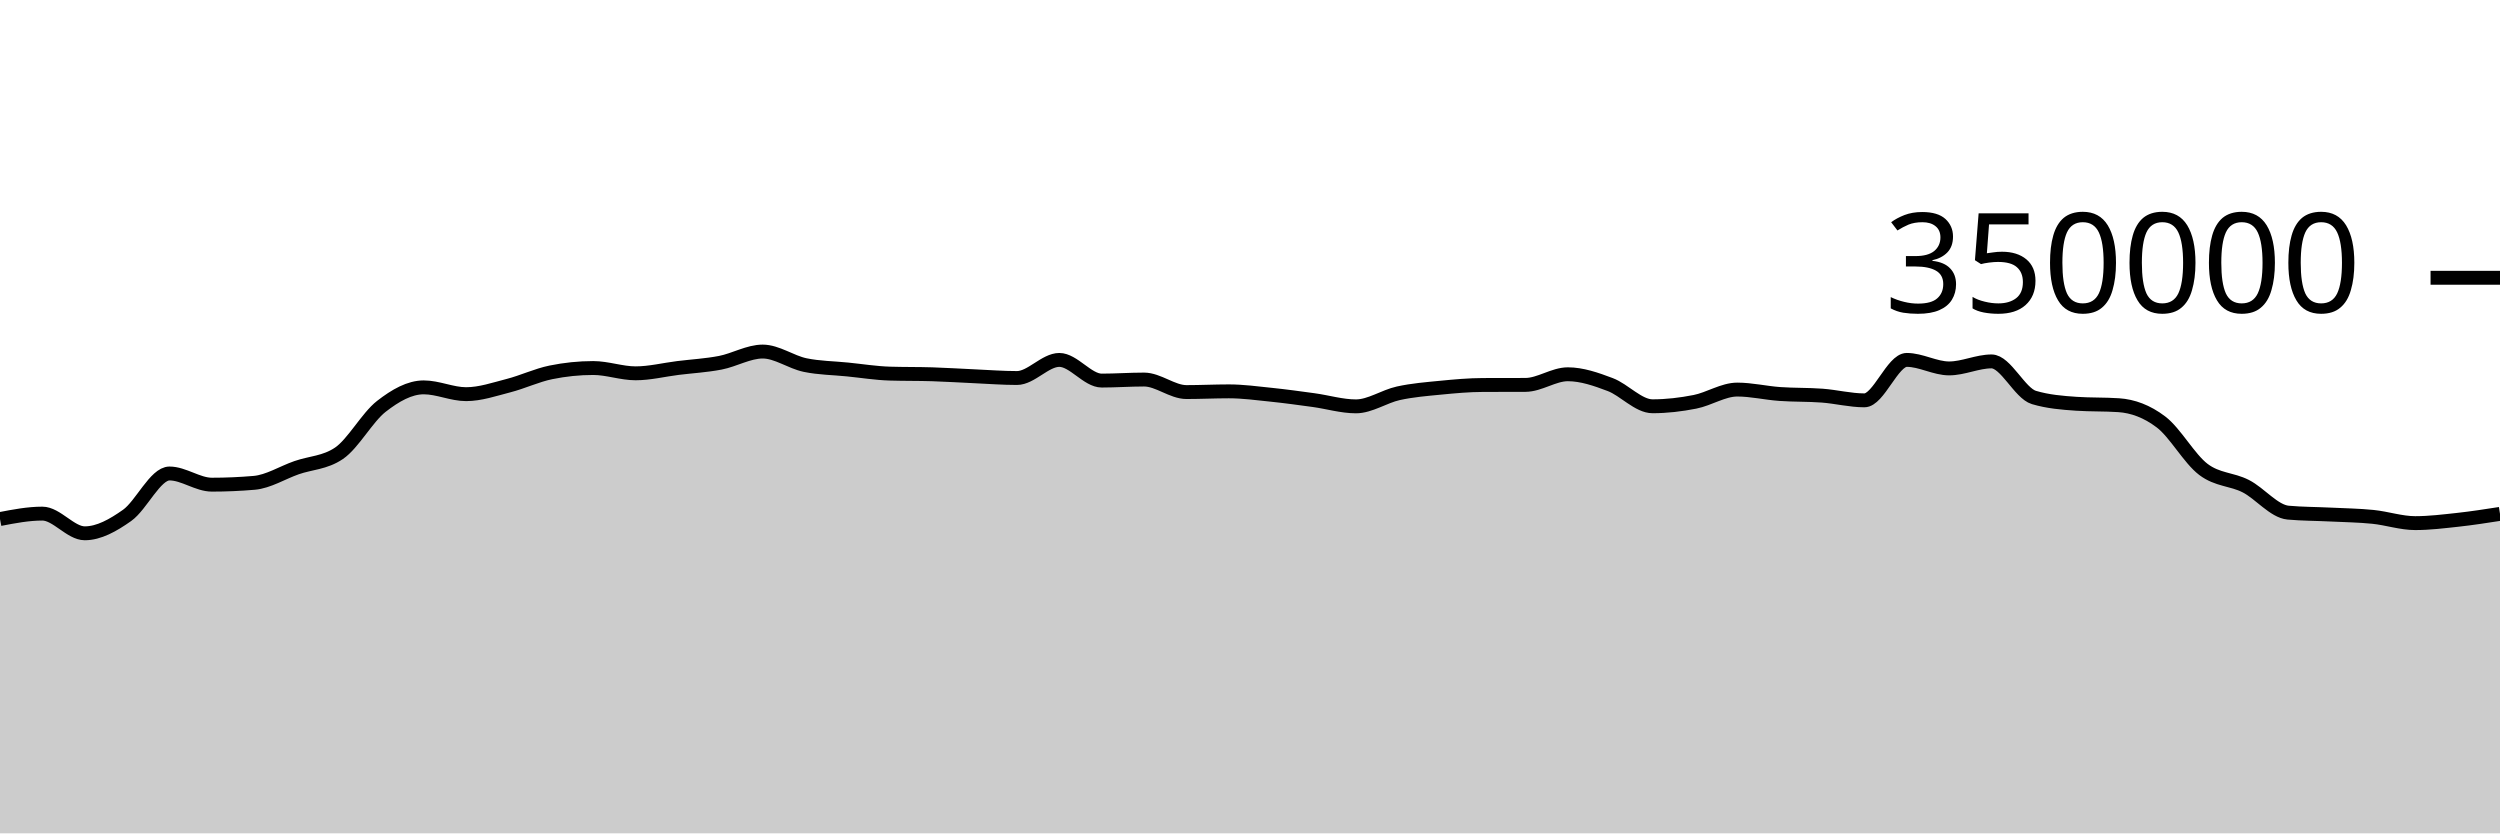
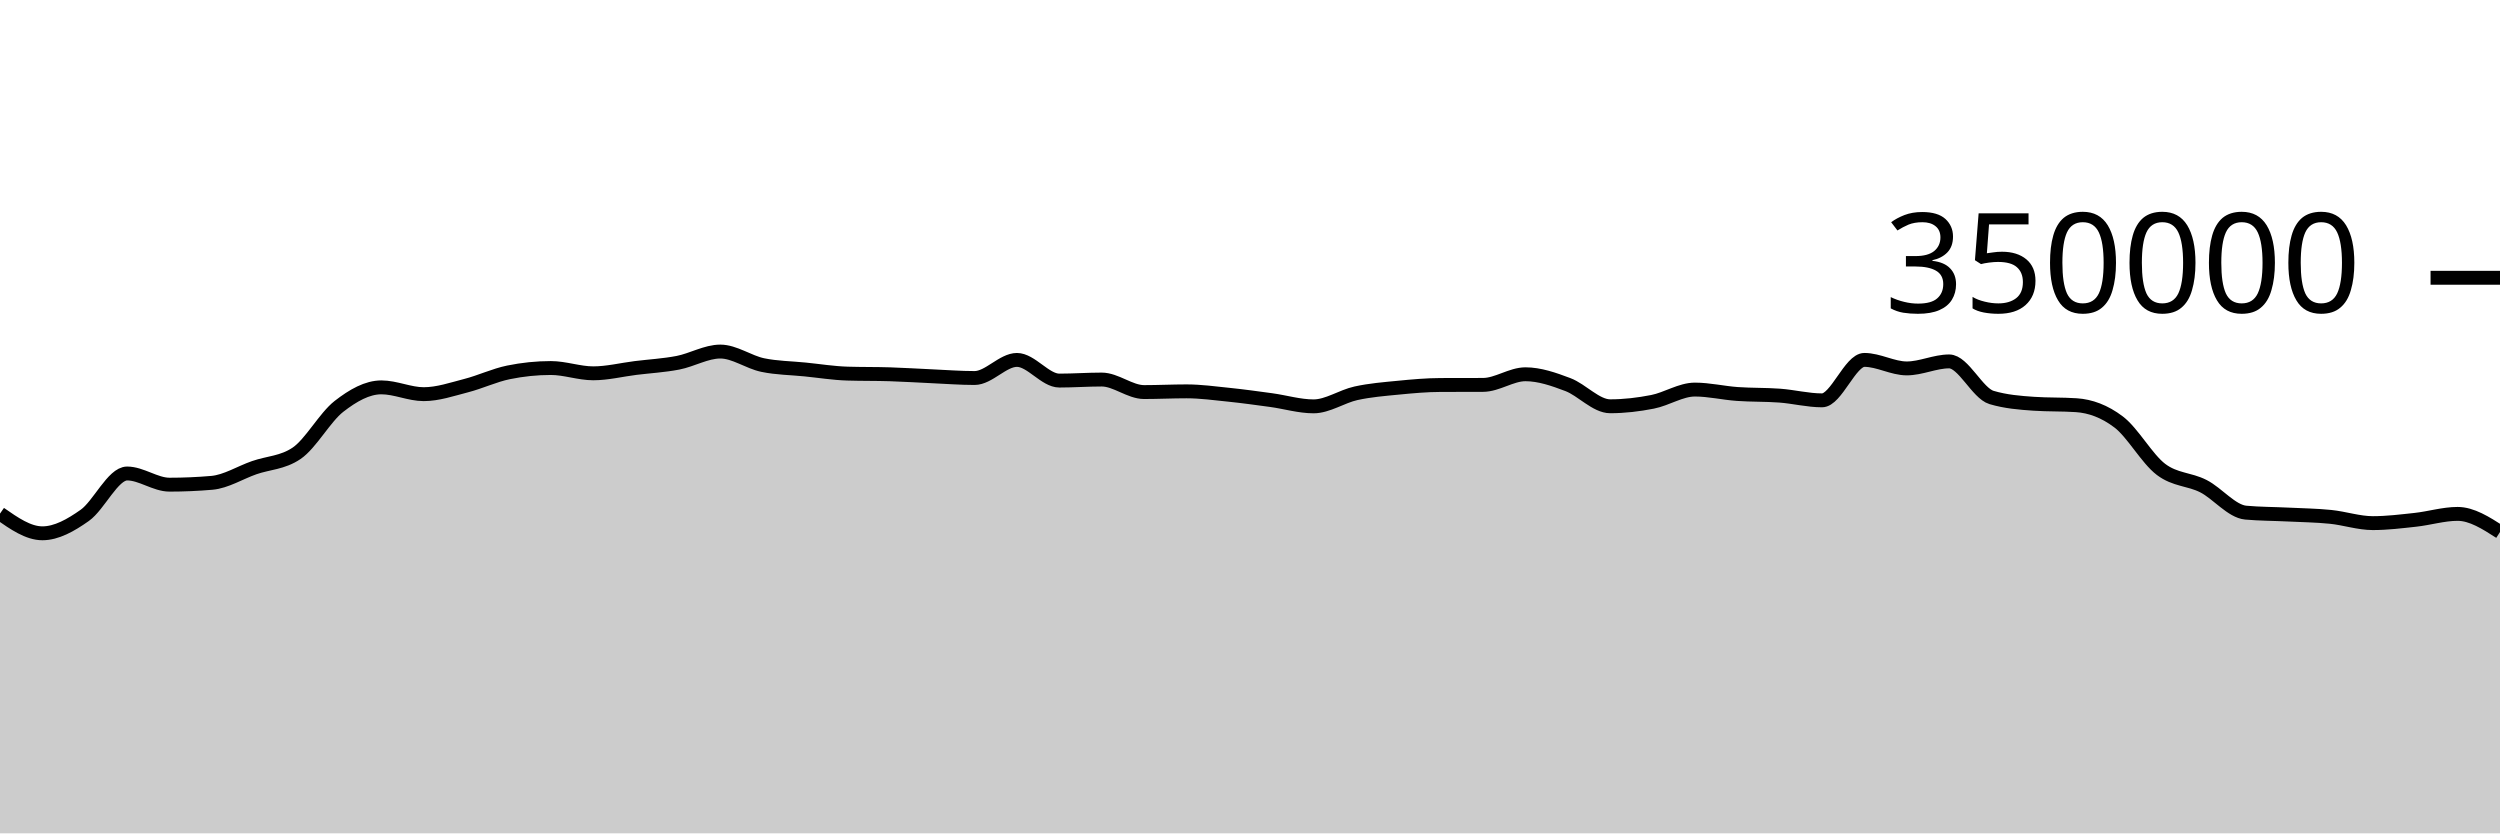
<svg xmlns="http://www.w3.org/2000/svg" viewBox="0 0 180 60">
  <g transform="translate(0,20)">
-     <path class="area" fill="rgba(0, 0, 0, 0.2)" d="M0,17.371C1.017,17.175,2.034,16.98,3.051,16.98C4.068,16.98,5.085,18.398,6.102,18.398C7.119,18.398,8.136,17.825,9.153,17.107C10.169,16.389,11.186,14.091,12.203,14.091C13.22,14.091,14.237,14.896,15.254,14.896C16.271,14.896,17.288,14.852,18.305,14.764C19.322,14.676,20.339,14.026,21.356,13.672C22.373,13.317,23.39,13.327,24.407,12.637C25.424,11.947,26.441,10.049,27.458,9.258C28.475,8.467,29.492,7.89,30.508,7.89C31.525,7.89,32.542,8.38,33.559,8.38C34.576,8.38,35.593,8.028,36.61,7.766C37.627,7.505,38.644,7.019,39.661,6.811C40.678,6.603,41.695,6.498,42.712,6.498C43.729,6.498,44.746,6.879,45.763,6.879C46.78,6.879,47.797,6.622,48.814,6.495C49.831,6.369,50.847,6.315,51.864,6.118C52.881,5.92,53.898,5.312,54.915,5.312C55.932,5.312,56.949,6.072,57.966,6.284C58.983,6.496,60,6.499,61.017,6.602C62.034,6.704,63.051,6.869,64.068,6.9C65.085,6.932,66.102,6.916,67.119,6.948C68.136,6.979,69.153,7.047,70.169,7.092C71.186,7.137,72.203,7.217,73.22,7.217C74.237,7.217,75.254,5.914,76.271,5.914C77.288,5.914,78.305,7.402,79.322,7.402C80.339,7.402,81.356,7.327,82.373,7.327C83.39,7.327,84.407,8.229,85.424,8.229C86.441,8.229,87.458,8.177,88.475,8.177C89.492,8.177,90.508,8.317,91.525,8.422C92.542,8.527,93.559,8.668,94.576,8.807C95.593,8.947,96.61,9.258,97.627,9.258C98.644,9.258,99.661,8.541,100.678,8.317C101.695,8.093,102.712,8.013,103.729,7.914C104.746,7.814,105.763,7.722,106.78,7.719C107.797,7.715,108.814,7.717,109.831,7.713C110.847,7.71,111.864,6.947,112.881,6.947C113.898,6.947,114.915,7.304,115.932,7.688C116.949,8.072,117.966,9.252,118.983,9.252C120,9.252,121.017,9.132,122.034,8.931C123.051,8.731,124.068,8.049,125.085,8.049C126.102,8.049,127.119,8.295,128.136,8.367C129.153,8.44,130.169,8.409,131.186,8.485C132.203,8.561,133.22,8.825,134.237,8.825C135.254,8.825,136.271,5.913,137.288,5.913C138.305,5.913,139.322,6.526,140.339,6.526C141.356,6.526,142.373,6.021,143.39,6.021C144.407,6.021,145.424,8.315,146.441,8.618C147.458,8.92,148.475,9.003,149.492,9.071C150.508,9.14,151.525,9.106,152.542,9.174C153.559,9.242,154.576,9.611,155.593,10.382C156.61,11.153,157.627,13.027,158.644,13.797C159.661,14.568,160.678,14.484,161.695,15.003C162.712,15.522,163.729,16.818,164.746,16.91C165.763,17.002,166.78,16.997,167.797,17.048C168.814,17.098,169.831,17.111,170.847,17.214C171.864,17.317,172.881,17.665,173.898,17.665C174.915,17.665,175.932,17.538,176.949,17.428C177.966,17.317,178.983,17.158,180,17L180,40C178.983,40,177.966,40,176.949,40C175.932,40,174.915,40,173.898,40C172.881,40,171.864,40,170.847,40C169.831,40,168.814,40,167.797,40C166.78,40,165.763,40,164.746,40C163.729,40,162.712,40,161.695,40C160.678,40,159.661,40,158.644,40C157.627,40,156.61,40,155.593,40C154.576,40,153.559,40,152.542,40C151.525,40,150.508,40,149.492,40C148.475,40,147.458,40,146.441,40C145.424,40,144.407,40,143.39,40C142.373,40,141.356,40,140.339,40C139.322,40,138.305,40,137.288,40C136.271,40,135.254,40,134.237,40C133.22,40,132.203,40,131.186,40C130.169,40,129.153,40,128.136,40C127.119,40,126.102,40,125.085,40C124.068,40,123.051,40,122.034,40C121.017,40,120,40,118.983,40C117.966,40,116.949,40,115.932,40C114.915,40,113.898,40,112.881,40C111.864,40,110.847,40,109.831,40C108.814,40,107.797,40,106.78,40C105.763,40,104.746,40,103.729,40C102.712,40,101.695,40,100.678,40C99.661,40,98.644,40,97.627,40C96.61,40,95.593,40,94.576,40C93.559,40,92.542,40,91.525,40C90.508,40,89.492,40,88.475,40C87.458,40,86.441,40,85.424,40C84.407,40,83.39,40,82.373,40C81.356,40,80.339,40,79.322,40C78.305,40,77.288,40,76.271,40C75.254,40,74.237,40,73.22,40C72.203,40,71.186,40,70.169,40C69.153,40,68.136,40,67.119,40C66.102,40,65.085,40,64.068,40C63.051,40,62.034,40,61.017,40C60,40,58.983,40,57.966,40C56.949,40,55.932,40,54.915,40C53.898,40,52.881,40,51.864,40C50.847,40,49.831,40,48.814,40C47.797,40,46.78,40,45.763,40C44.746,40,43.729,40,42.712,40C41.695,40,40.678,40,39.661,40C38.644,40,37.627,40,36.61,40C35.593,40,34.576,40,33.559,40C32.542,40,31.525,40,30.508,40C29.492,40,28.475,40,27.458,40C26.441,40,25.424,40,24.407,40C23.39,40,22.373,40,21.356,40C20.339,40,19.322,40,18.305,40C17.288,40,16.271,40,15.254,40C14.237,40,13.22,40,12.203,40C11.186,40,10.169,40,9.153,40C8.136,40,7.119,40,6.102,40C5.085,40,4.068,40,3.051,40C2.034,40,1.017,40,0,40Z" />
-     <path class="line" stroke="black" fill="none" d="M0,17.371C1.017,17.175,2.034,16.98,3.051,16.98C4.068,16.98,5.085,18.398,6.102,18.398C7.119,18.398,8.136,17.825,9.153,17.107C10.169,16.389,11.186,14.091,12.203,14.091C13.22,14.091,14.237,14.896,15.254,14.896C16.271,14.896,17.288,14.852,18.305,14.764C19.322,14.676,20.339,14.026,21.356,13.672C22.373,13.317,23.39,13.327,24.407,12.637C25.424,11.947,26.441,10.049,27.458,9.258C28.475,8.467,29.492,7.89,30.508,7.89C31.525,7.89,32.542,8.38,33.559,8.38C34.576,8.38,35.593,8.028,36.61,7.766C37.627,7.505,38.644,7.019,39.661,6.811C40.678,6.603,41.695,6.498,42.712,6.498C43.729,6.498,44.746,6.879,45.763,6.879C46.78,6.879,47.797,6.622,48.814,6.495C49.831,6.369,50.847,6.315,51.864,6.118C52.881,5.92,53.898,5.312,54.915,5.312C55.932,5.312,56.949,6.072,57.966,6.284C58.983,6.496,60,6.499,61.017,6.602C62.034,6.704,63.051,6.869,64.068,6.9C65.085,6.932,66.102,6.916,67.119,6.948C68.136,6.979,69.153,7.047,70.169,7.092C71.186,7.137,72.203,7.217,73.22,7.217C74.237,7.217,75.254,5.914,76.271,5.914C77.288,5.914,78.305,7.402,79.322,7.402C80.339,7.402,81.356,7.327,82.373,7.327C83.39,7.327,84.407,8.229,85.424,8.229C86.441,8.229,87.458,8.177,88.475,8.177C89.492,8.177,90.508,8.317,91.525,8.422C92.542,8.527,93.559,8.668,94.576,8.807C95.593,8.947,96.61,9.258,97.627,9.258C98.644,9.258,99.661,8.541,100.678,8.317C101.695,8.093,102.712,8.013,103.729,7.914C104.746,7.814,105.763,7.722,106.78,7.719C107.797,7.715,108.814,7.717,109.831,7.713C110.847,7.71,111.864,6.947,112.881,6.947C113.898,6.947,114.915,7.304,115.932,7.688C116.949,8.072,117.966,9.252,118.983,9.252C120,9.252,121.017,9.132,122.034,8.931C123.051,8.731,124.068,8.049,125.085,8.049C126.102,8.049,127.119,8.295,128.136,8.367C129.153,8.44,130.169,8.409,131.186,8.485C132.203,8.561,133.22,8.825,134.237,8.825C135.254,8.825,136.271,5.913,137.288,5.913C138.305,5.913,139.322,6.526,140.339,6.526C141.356,6.526,142.373,6.021,143.39,6.021C144.407,6.021,145.424,8.315,146.441,8.618C147.458,8.92,148.475,9.003,149.492,9.071C150.508,9.14,151.525,9.106,152.542,9.174C153.559,9.242,154.576,9.611,155.593,10.382C156.61,11.153,157.627,13.027,158.644,13.797C159.661,14.568,160.678,14.484,161.695,15.003C162.712,15.522,163.729,16.818,164.746,16.91C165.763,17.002,166.78,16.997,167.797,17.048C168.814,17.098,169.831,17.111,170.847,17.214C171.864,17.317,172.881,17.665,173.898,17.665C174.915,17.665,175.932,17.538,176.949,17.428C177.966,17.317,178.983,17.158,180,17" />
+     <path class="area" fill="rgba(0, 0, 0, 0.2)" d="M0,16.98C1.017,17.689,2.034,18.398,3.051,18.398C4.068,18.398,5.085,17.825,6.102,17.107C7.119,16.389,8.136,14.091,9.153,14.091C10.169,14.091,11.186,14.896,12.203,14.896C13.22,14.896,14.237,14.852,15.254,14.764C16.271,14.676,17.288,14.026,18.305,13.672C19.322,13.317,20.339,13.327,21.356,12.637C22.373,11.947,23.39,10.049,24.407,9.258C25.424,8.467,26.441,7.89,27.458,7.89C28.475,7.89,29.492,8.38,30.508,8.38C31.525,8.38,32.542,8.028,33.559,7.766C34.576,7.505,35.593,7.019,36.61,6.811C37.627,6.603,38.644,6.498,39.661,6.498C40.678,6.498,41.695,6.879,42.712,6.879C43.729,6.879,44.746,6.622,45.763,6.495C46.78,6.369,47.797,6.315,48.814,6.118C49.831,5.92,50.847,5.312,51.864,5.312C52.881,5.312,53.898,6.072,54.915,6.284C55.932,6.496,56.949,6.499,57.966,6.602C58.983,6.704,60,6.869,61.017,6.9C62.034,6.932,63.051,6.916,64.068,6.948C65.085,6.979,66.102,7.047,67.119,7.092C68.136,7.137,69.153,7.217,70.169,7.217C71.186,7.217,72.203,5.914,73.22,5.914C74.237,5.914,75.254,7.402,76.271,7.402C77.288,7.402,78.305,7.327,79.322,7.327C80.339,7.327,81.356,8.229,82.373,8.229C83.39,8.229,84.407,8.177,85.424,8.177C86.441,8.177,87.458,8.317,88.475,8.422C89.492,8.527,90.508,8.668,91.525,8.807C92.542,8.947,93.559,9.258,94.576,9.258C95.593,9.258,96.61,8.541,97.627,8.317C98.644,8.093,99.661,8.013,100.678,7.914C101.695,7.814,102.712,7.722,103.729,7.719C104.746,7.715,105.763,7.717,106.78,7.713C107.797,7.71,108.814,6.947,109.831,6.947C110.847,6.947,111.864,7.304,112.881,7.688C113.898,8.072,114.915,9.252,115.932,9.252C116.949,9.252,117.966,9.132,118.983,8.931C120,8.731,121.017,8.049,122.034,8.049C123.051,8.049,124.068,8.295,125.085,8.367C126.102,8.44,127.119,8.409,128.136,8.485C129.153,8.561,130.169,8.825,131.186,8.825C132.203,8.825,133.22,5.913,134.237,5.913C135.254,5.913,136.271,6.526,137.288,6.526C138.305,6.526,139.322,6.021,140.339,6.021C141.356,6.021,142.373,8.315,143.39,8.618C144.407,8.92,145.424,9.003,146.441,9.071C147.458,9.14,148.475,9.106,149.492,9.174C150.508,9.242,151.525,9.611,152.542,10.382C153.559,11.153,154.576,13.027,155.593,13.797C156.61,14.568,157.627,14.484,158.644,15.003C159.661,15.522,160.678,16.818,161.695,16.91C162.712,17.002,163.729,16.997,164.746,17.048C165.763,17.098,166.78,17.111,167.797,17.214C168.814,17.317,169.831,17.665,170.847,17.665C171.864,17.665,172.881,17.538,173.898,17.428C174.915,17.317,175.932,17,176.949,17C177.966,17,178.983,17.652,180,18.304L180,40C178.983,40,177.966,40,176.949,40C175.932,40,174.915,40,173.898,40C172.881,40,171.864,40,170.847,40C169.831,40,168.814,40,167.797,40C166.78,40,165.763,40,164.746,40C163.729,40,162.712,40,161.695,40C160.678,40,159.661,40,158.644,40C157.627,40,156.61,40,155.593,40C154.576,40,153.559,40,152.542,40C151.525,40,150.508,40,149.492,40C148.475,40,147.458,40,146.441,40C145.424,40,144.407,40,143.39,40C142.373,40,141.356,40,140.339,40C139.322,40,138.305,40,137.288,40C136.271,40,135.254,40,134.237,40C133.22,40,132.203,40,131.186,40C130.169,40,129.153,40,128.136,40C127.119,40,126.102,40,125.085,40C124.068,40,123.051,40,122.034,40C121.017,40,120,40,118.983,40C117.966,40,116.949,40,115.932,40C114.915,40,113.898,40,112.881,40C111.864,40,110.847,40,109.831,40C108.814,40,107.797,40,106.78,40C105.763,40,104.746,40,103.729,40C102.712,40,101.695,40,100.678,40C99.661,40,98.644,40,97.627,40C96.61,40,95.593,40,94.576,40C93.559,40,92.542,40,91.525,40C90.508,40,89.492,40,88.475,40C87.458,40,86.441,40,85.424,40C84.407,40,83.39,40,82.373,40C81.356,40,80.339,40,79.322,40C78.305,40,77.288,40,76.271,40C75.254,40,74.237,40,73.22,40C72.203,40,71.186,40,70.169,40C69.153,40,68.136,40,67.119,40C66.102,40,65.085,40,64.068,40C63.051,40,62.034,40,61.017,40C60,40,58.983,40,57.966,40C56.949,40,55.932,40,54.915,40C53.898,40,52.881,40,51.864,40C50.847,40,49.831,40,48.814,40C47.797,40,46.78,40,45.763,40C44.746,40,43.729,40,42.712,40C41.695,40,40.678,40,39.661,40C38.644,40,37.627,40,36.61,40C35.593,40,34.576,40,33.559,40C32.542,40,31.525,40,30.508,40C29.492,40,28.475,40,27.458,40C26.441,40,25.424,40,24.407,40C23.39,40,22.373,40,21.356,40C20.339,40,19.322,40,18.305,40C17.288,40,16.271,40,15.254,40C14.237,40,13.22,40,12.203,40C11.186,40,10.169,40,9.153,40C8.136,40,7.119,40,6.102,40C5.085,40,4.068,40,3.051,40C2.034,40,1.017,40,0,40Z" />
+     <path class="line" stroke="black" fill="none" d="M0,16.98C1.017,17.689,2.034,18.398,3.051,18.398C4.068,18.398,5.085,17.825,6.102,17.107C7.119,16.389,8.136,14.091,9.153,14.091C10.169,14.091,11.186,14.896,12.203,14.896C13.22,14.896,14.237,14.852,15.254,14.764C16.271,14.676,17.288,14.026,18.305,13.672C19.322,13.317,20.339,13.327,21.356,12.637C22.373,11.947,23.39,10.049,24.407,9.258C25.424,8.467,26.441,7.89,27.458,7.89C28.475,7.89,29.492,8.38,30.508,8.38C31.525,8.38,32.542,8.028,33.559,7.766C34.576,7.505,35.593,7.019,36.61,6.811C37.627,6.603,38.644,6.498,39.661,6.498C40.678,6.498,41.695,6.879,42.712,6.879C43.729,6.879,44.746,6.622,45.763,6.495C46.78,6.369,47.797,6.315,48.814,6.118C49.831,5.92,50.847,5.312,51.864,5.312C52.881,5.312,53.898,6.072,54.915,6.284C55.932,6.496,56.949,6.499,57.966,6.602C58.983,6.704,60,6.869,61.017,6.9C62.034,6.932,63.051,6.916,64.068,6.948C65.085,6.979,66.102,7.047,67.119,7.092C68.136,7.137,69.153,7.217,70.169,7.217C71.186,7.217,72.203,5.914,73.22,5.914C74.237,5.914,75.254,7.402,76.271,7.402C77.288,7.402,78.305,7.327,79.322,7.327C80.339,7.327,81.356,8.229,82.373,8.229C83.39,8.229,84.407,8.177,85.424,8.177C86.441,8.177,87.458,8.317,88.475,8.422C89.492,8.527,90.508,8.668,91.525,8.807C92.542,8.947,93.559,9.258,94.576,9.258C95.593,9.258,96.61,8.541,97.627,8.317C98.644,8.093,99.661,8.013,100.678,7.914C101.695,7.814,102.712,7.722,103.729,7.719C104.746,7.715,105.763,7.717,106.78,7.713C107.797,7.71,108.814,6.947,109.831,6.947C110.847,6.947,111.864,7.304,112.881,7.688C113.898,8.072,114.915,9.252,115.932,9.252C116.949,9.252,117.966,9.132,118.983,8.931C120,8.731,121.017,8.049,122.034,8.049C123.051,8.049,124.068,8.295,125.085,8.367C126.102,8.44,127.119,8.409,128.136,8.485C129.153,8.561,130.169,8.825,131.186,8.825C132.203,8.825,133.22,5.913,134.237,5.913C135.254,5.913,136.271,6.526,137.288,6.526C138.305,6.526,139.322,6.021,140.339,6.021C141.356,6.021,142.373,8.315,143.39,8.618C144.407,8.92,145.424,9.003,146.441,9.071C147.458,9.14,148.475,9.106,149.492,9.174C150.508,9.242,151.525,9.611,152.542,10.382C153.559,11.153,154.576,13.027,155.593,13.797C156.61,14.568,157.627,14.484,158.644,15.003C159.661,15.522,160.678,16.818,161.695,16.91C162.712,17.002,163.729,16.997,164.746,17.048C165.763,17.098,166.78,17.111,167.797,17.214C168.814,17.317,169.831,17.665,170.847,17.665C171.864,17.665,172.881,17.538,173.898,17.428C174.915,17.317,175.932,17,176.949,17C177.966,17,178.983,17.652,180,18.304" />
    <path class="axis-ceiling" stroke-width="1" stroke="black" fill="none" d="M175,0L180,0" />
    <text class="axis-ceiling-label" font-family="sans-serif" text-anchor="end" font-size="10px" x="170" y="2.5">350000</text>
  </g>
</svg>
